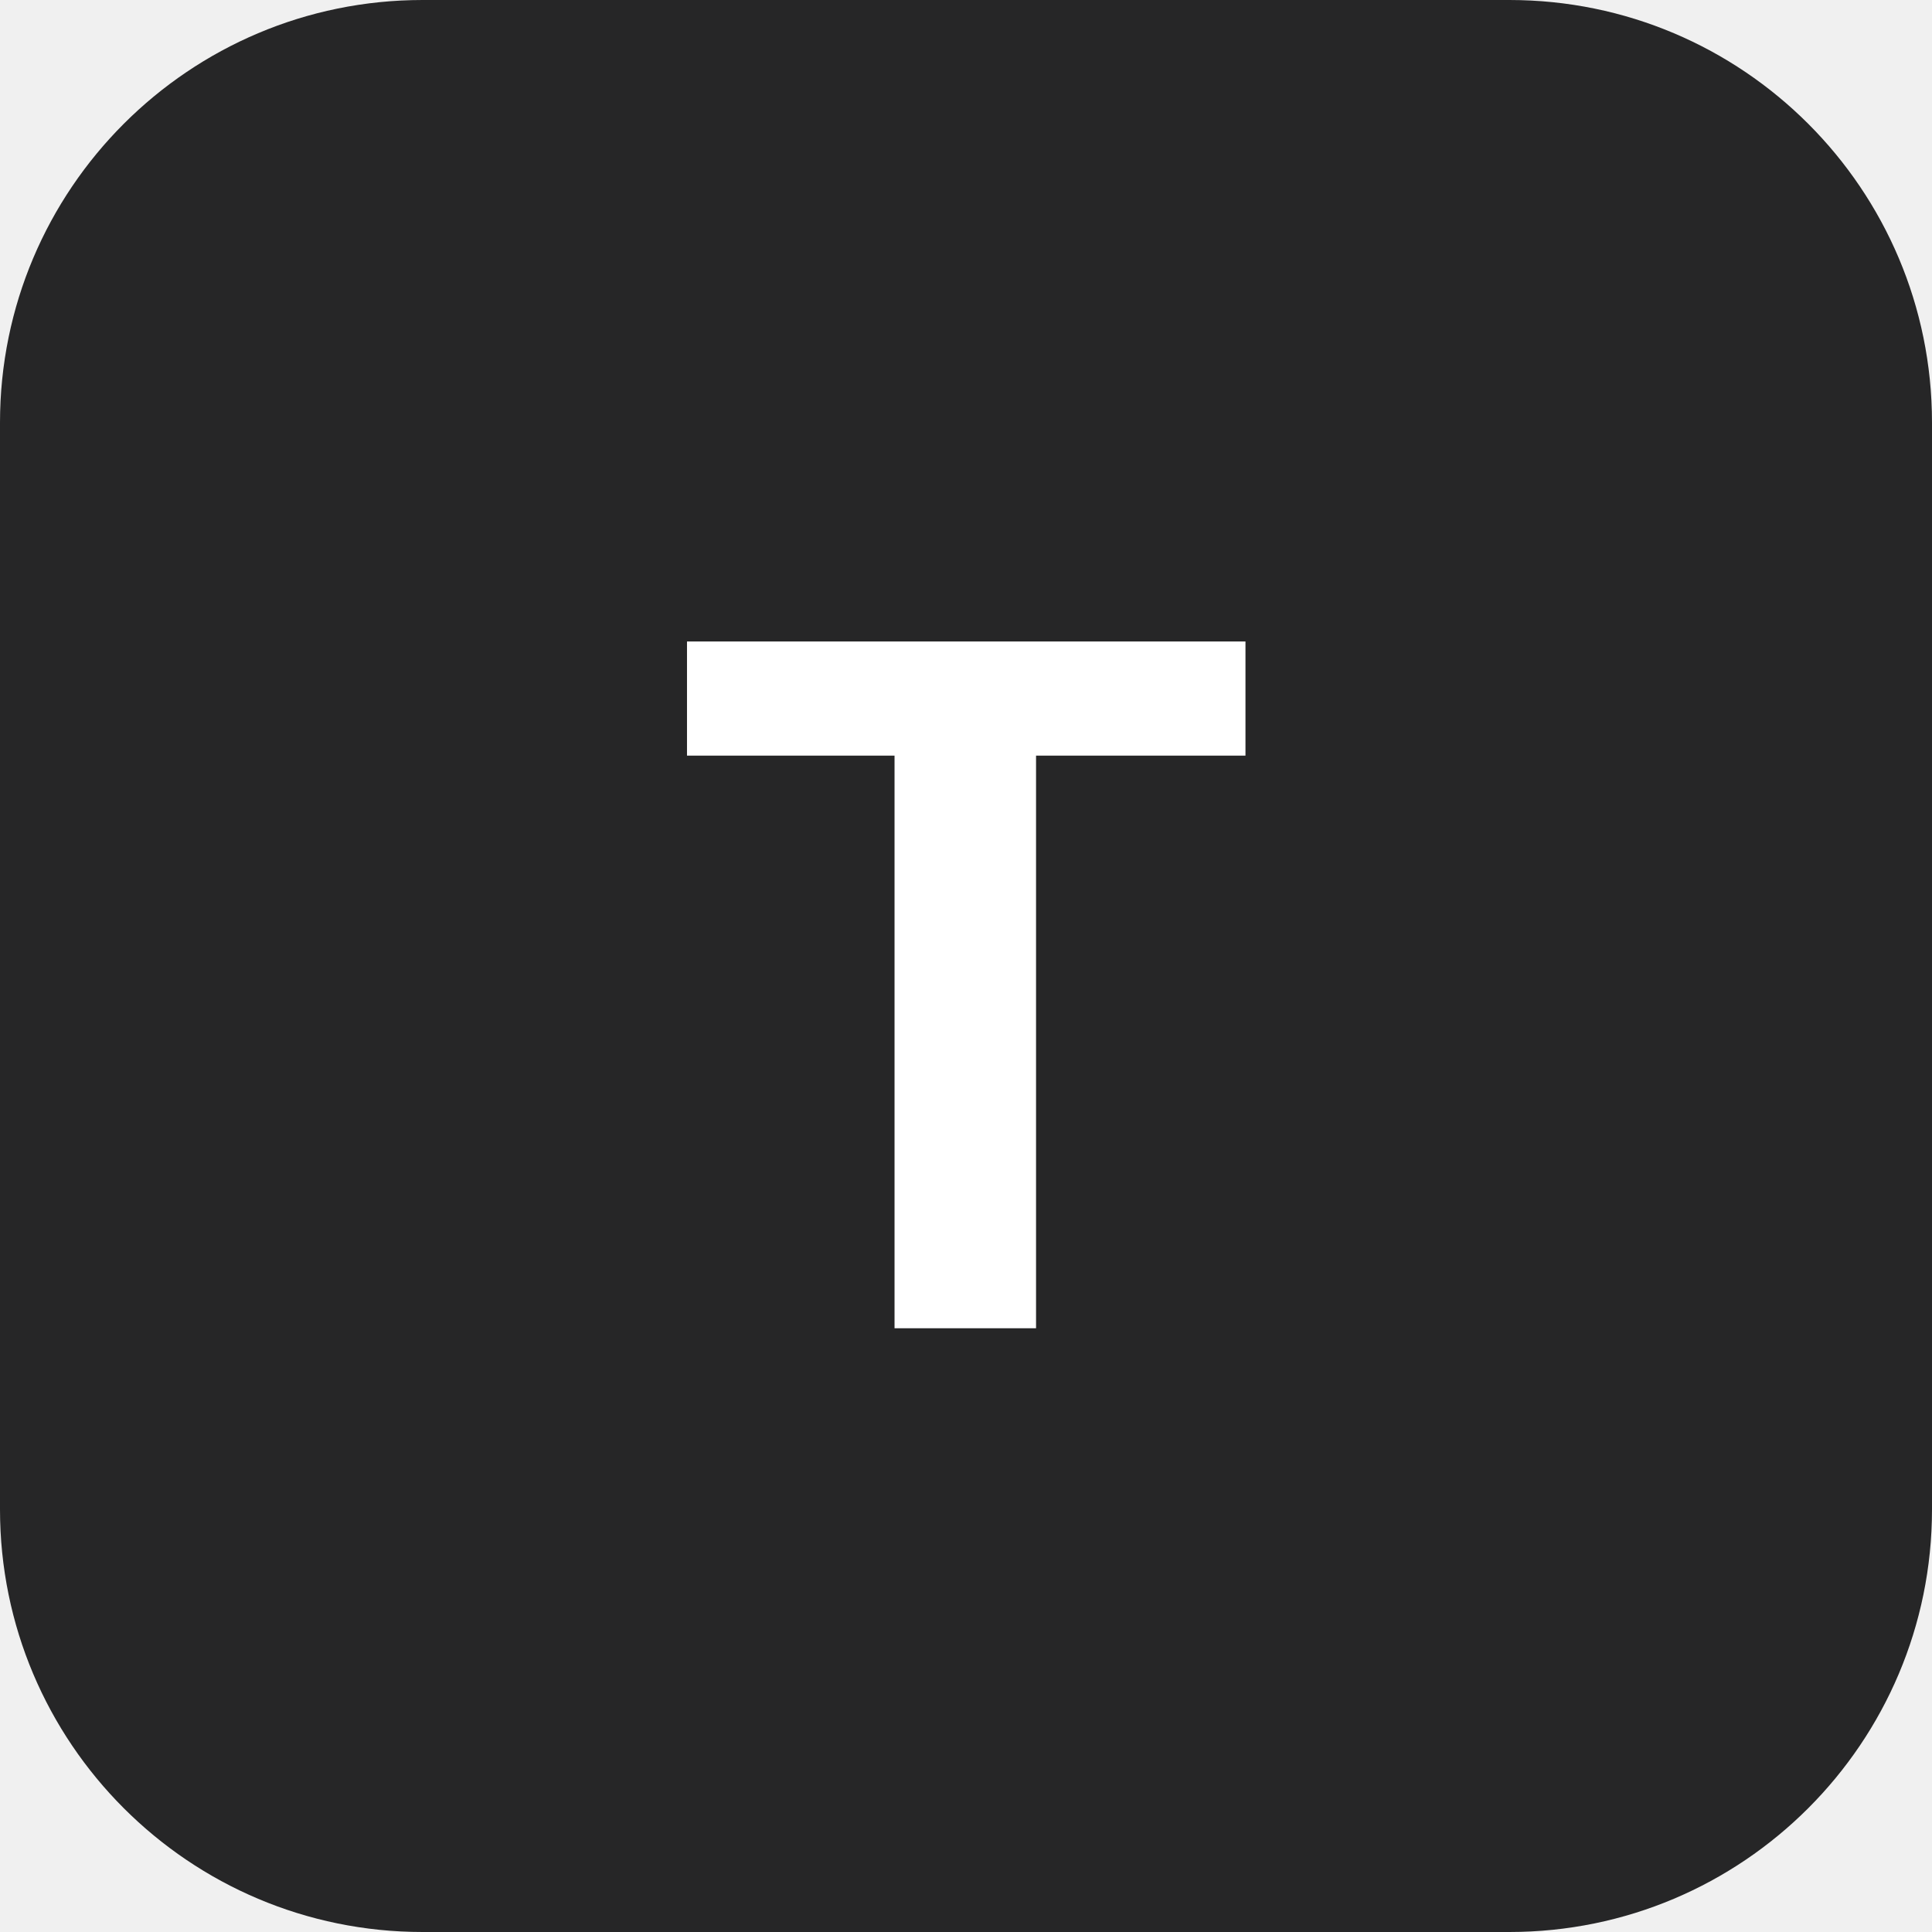
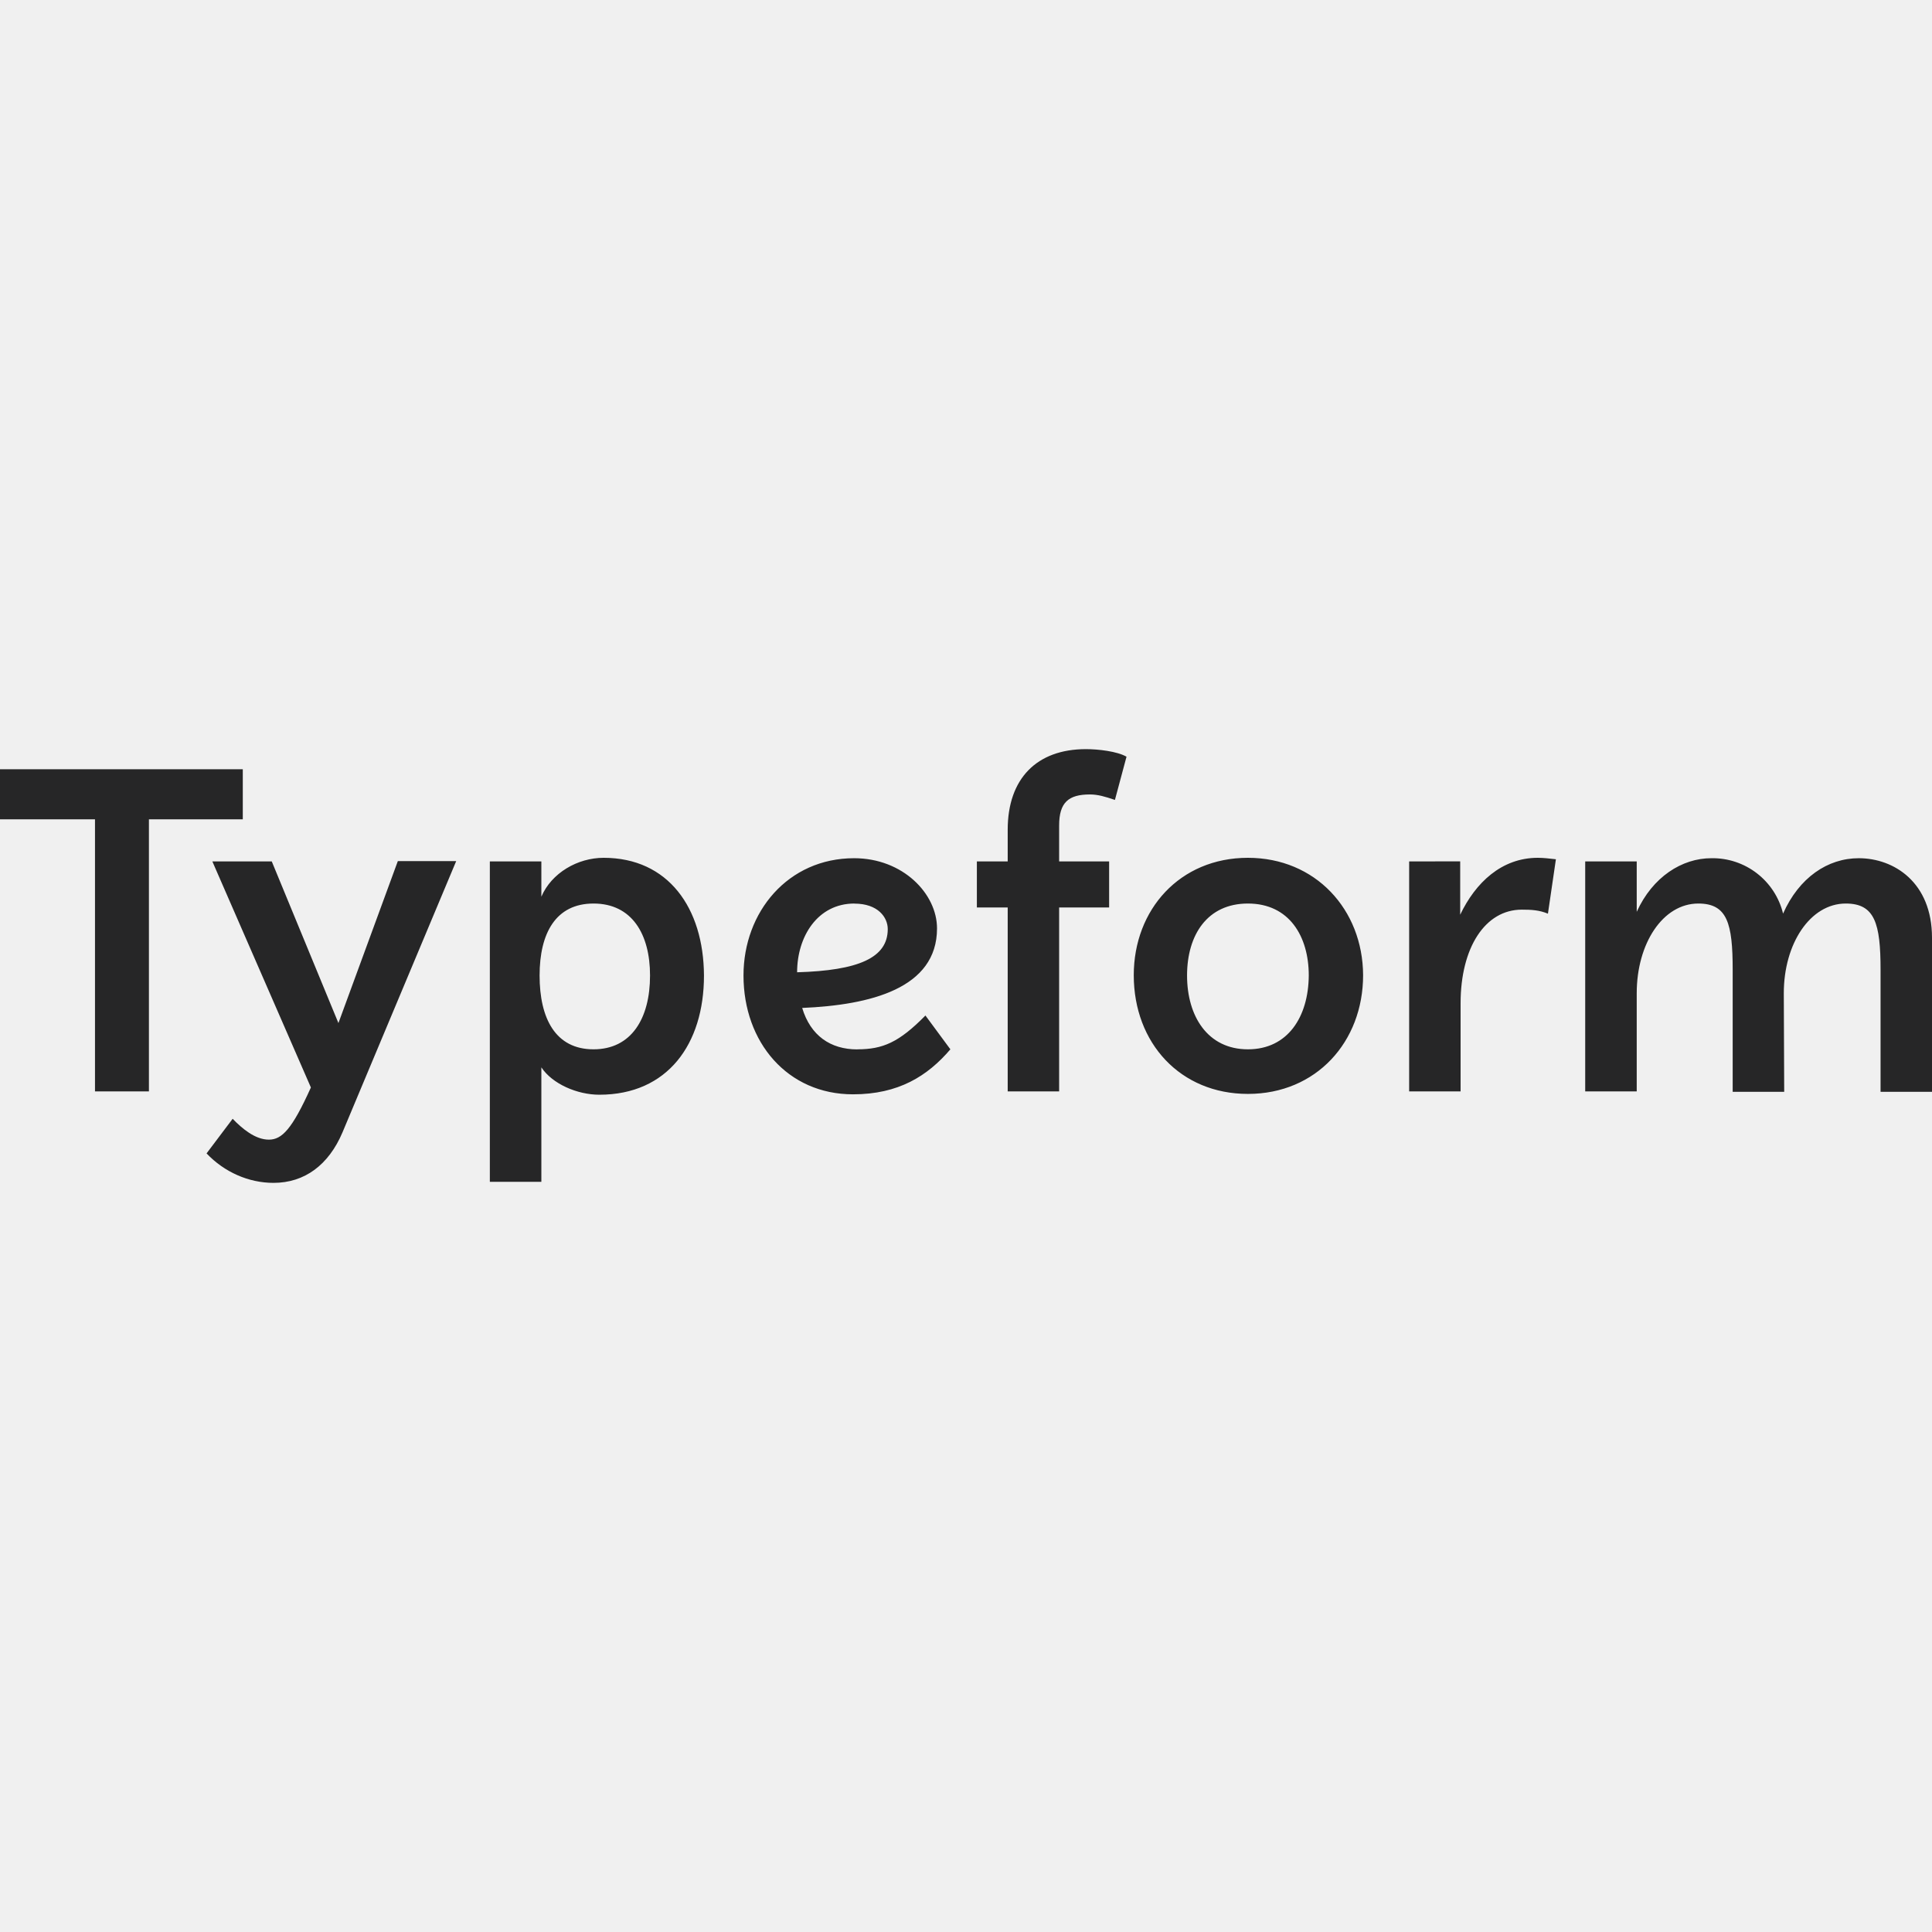
- <svg xmlns="http://www.w3.org/2000/svg" viewBox="0 0 32 32" width="32" height="32" role="img" aria-label="Typeform">
-   <rect width="32" height="32" rx="7" fill="#262627" />
-   <text x="16" y="22" font-family="ui-sans-serif, system-ui, -apple-system, Segoe UI, Roboto, Helvetica, Arial, sans-serif" font-size="16" font-weight="700" fill="#FFFFFF" text-anchor="middle">T</text>
+ <svg xmlns="http://www.w3.org/2000/svg" fill="#262627" role="img" viewBox="0 0 24 24">
+   <path d="M15.502 13.035c-.5 0-.756-.411-.756-.917 0-.505.252-.894.756-.894.513 0 .756.407.756.894-.004.515-.261.917-.756.917Zm-4.888-1.81c.292 0 .414.17.414.317 0 .357-.365.514-1.126.536 0-.442.253-.854.712-.854Zm-3.241 1.81c-.473 0-.67-.384-.67-.917 0-.527.202-.894.67-.894.477 0 .702.38.702.894 0 .537-.234.917-.702.917Zm-3.997-2.334h-.738l1.224 2.808c-.234.519-.36.648-.522.648-.171 0-.333-.138-.45-.259l-.324.43c.22.232.522.366.832.366.387 0 .685-.224.856-.626l1.413-3.371h-.725l-.738 2.012-.828-2.008Zm19.553.523c.36 0 .432.246.432.823v1.516H24v-1.914c0-.689-.473-.988-.91-.988-.386 0-.742.241-.94.688a.901.901 0 0 0-.891-.688c-.365 0-.73.232-.927.666v-.626h-.64v2.857h.64v-1.22c0-.617.324-1.114.765-1.114.36 0 .427.246.427.823v1.516h.64l-.005-1.225c0-.617.329-1.114.77-1.114Zm-5.1-.523h-.324v2.857h.639v-1.095c0-.693.306-1.163.76-1.163.118 0 .217.005.325.05l.099-.676c-.081-.009-.153-.018-.225-.018-.45 0-.774.309-.964.707V10.7h-.31Zm-2.327-.045c-.846 0-1.418.644-1.418 1.458 0 .845.58 1.475 1.418 1.475.85 0 1.431-.648 1.431-1.475-.004-.818-.594-1.458-1.431-1.458Zm-4.852 2.38c-.333 0-.581-.17-.685-.515.847-.036 1.675-.242 1.675-.988 0-.43-.423-.872-1.03-.872-.82 0-1.374.666-1.374 1.457 0 .828.545 1.476 1.36 1.476.567 0 .927-.228 1.21-.559l-.31-.42c-.329.335-.531.42-.846.42Zm-3.151-2.38c-.324 0-.648.188-.774.483v-.438h-.64v3.98h.64v-1.422c.135.205.445.34.72.34.85 0 1.3-.631 1.3-1.48-.004-.841-.445-1.463-1.246-1.463Zm-4.483-1.1H0v.622h1.18v3.38h.67v-3.38h1.166v-.622Zm9.502 1.145h-.383v.572h.383v2.285h.639v-2.285h.621v-.572h-.621v-.447c0-.286.117-.385.382-.385.1 0 .19.027.311.068l.144-.537c-.117-.067-.351-.094-.504-.094-.612 0-.972.367-.972 1.002v.393Z" />
</svg>
